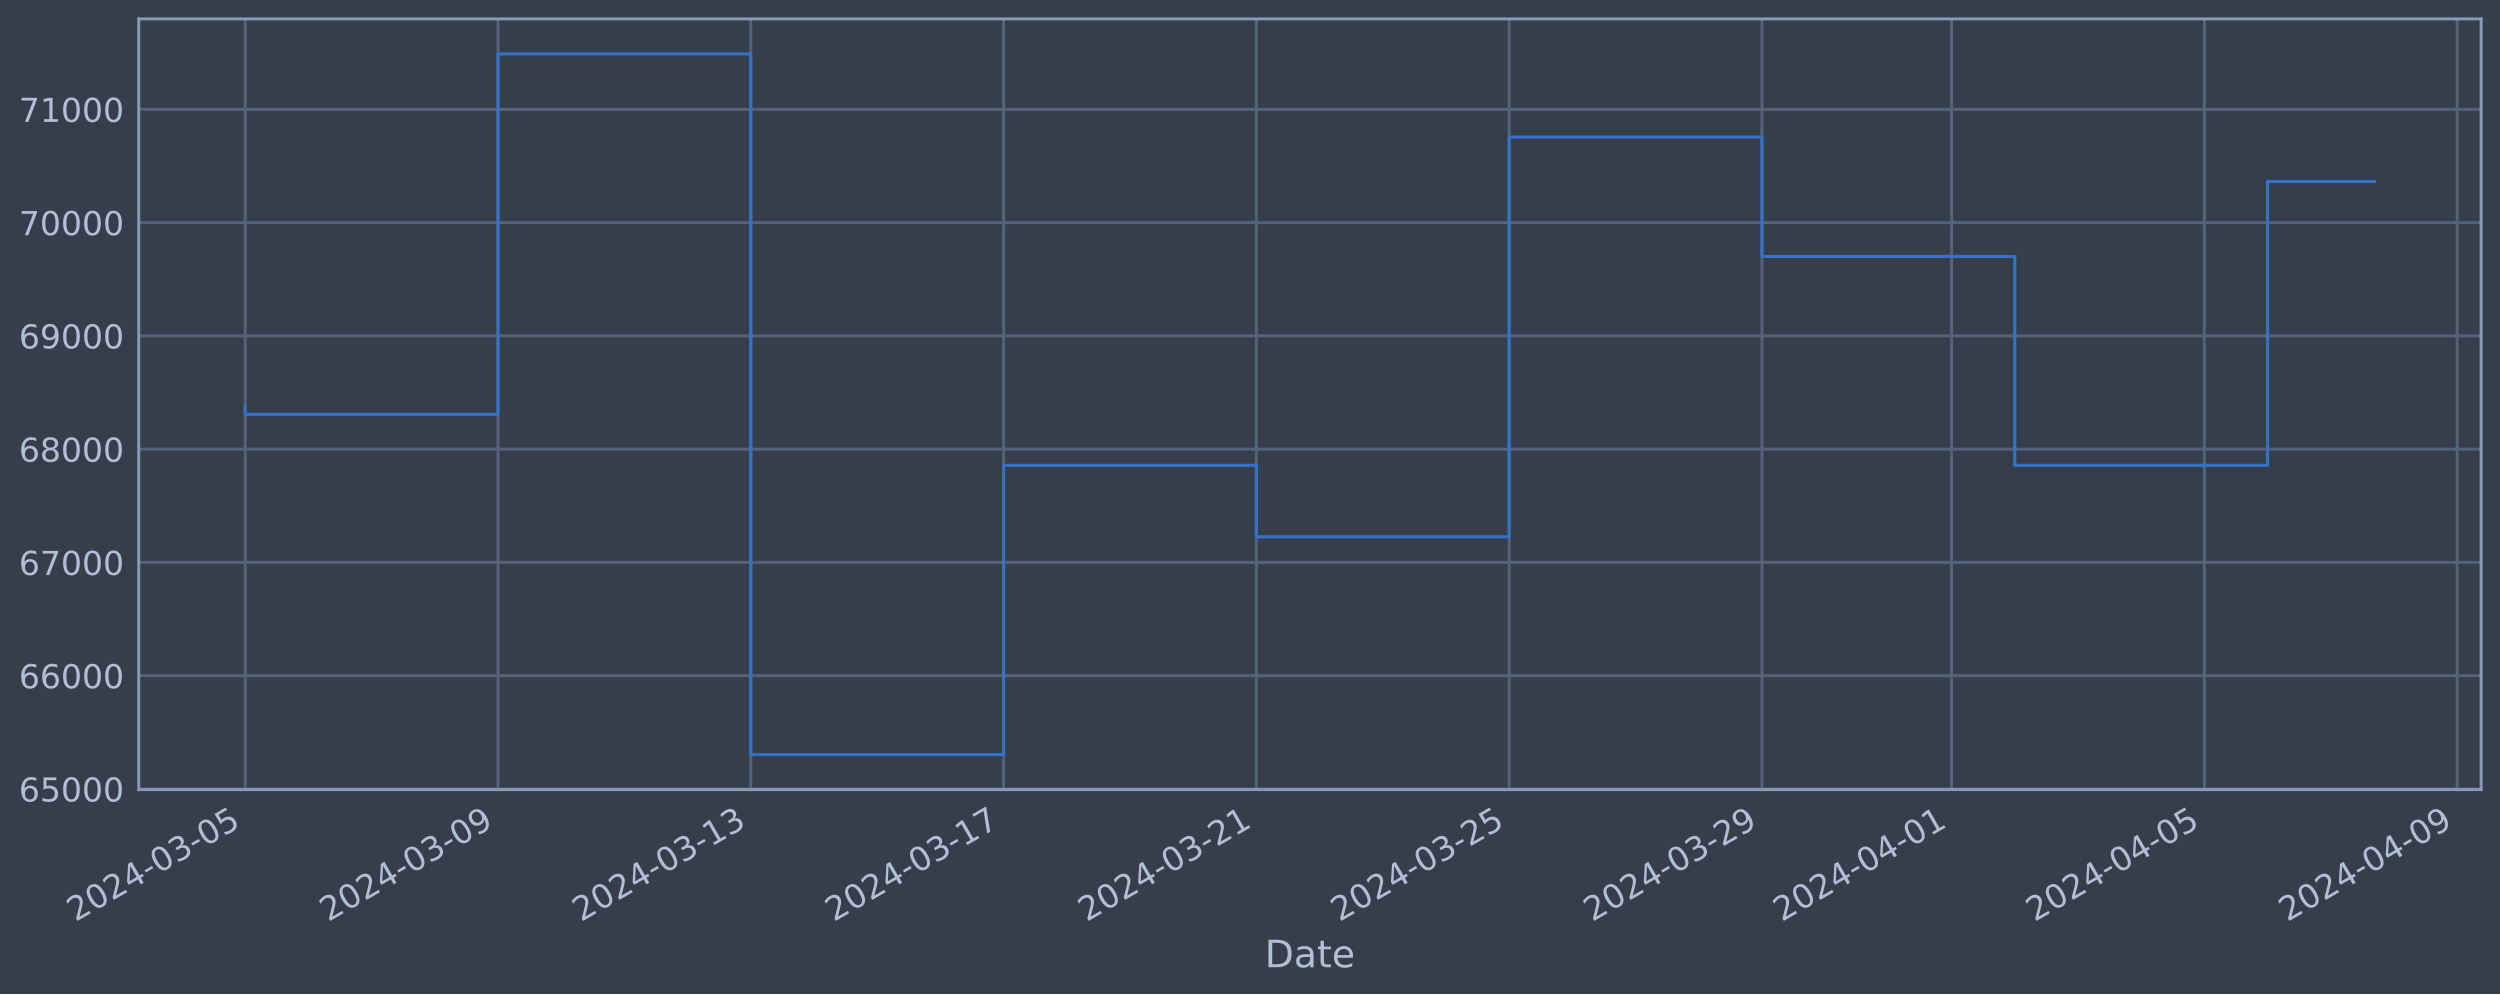
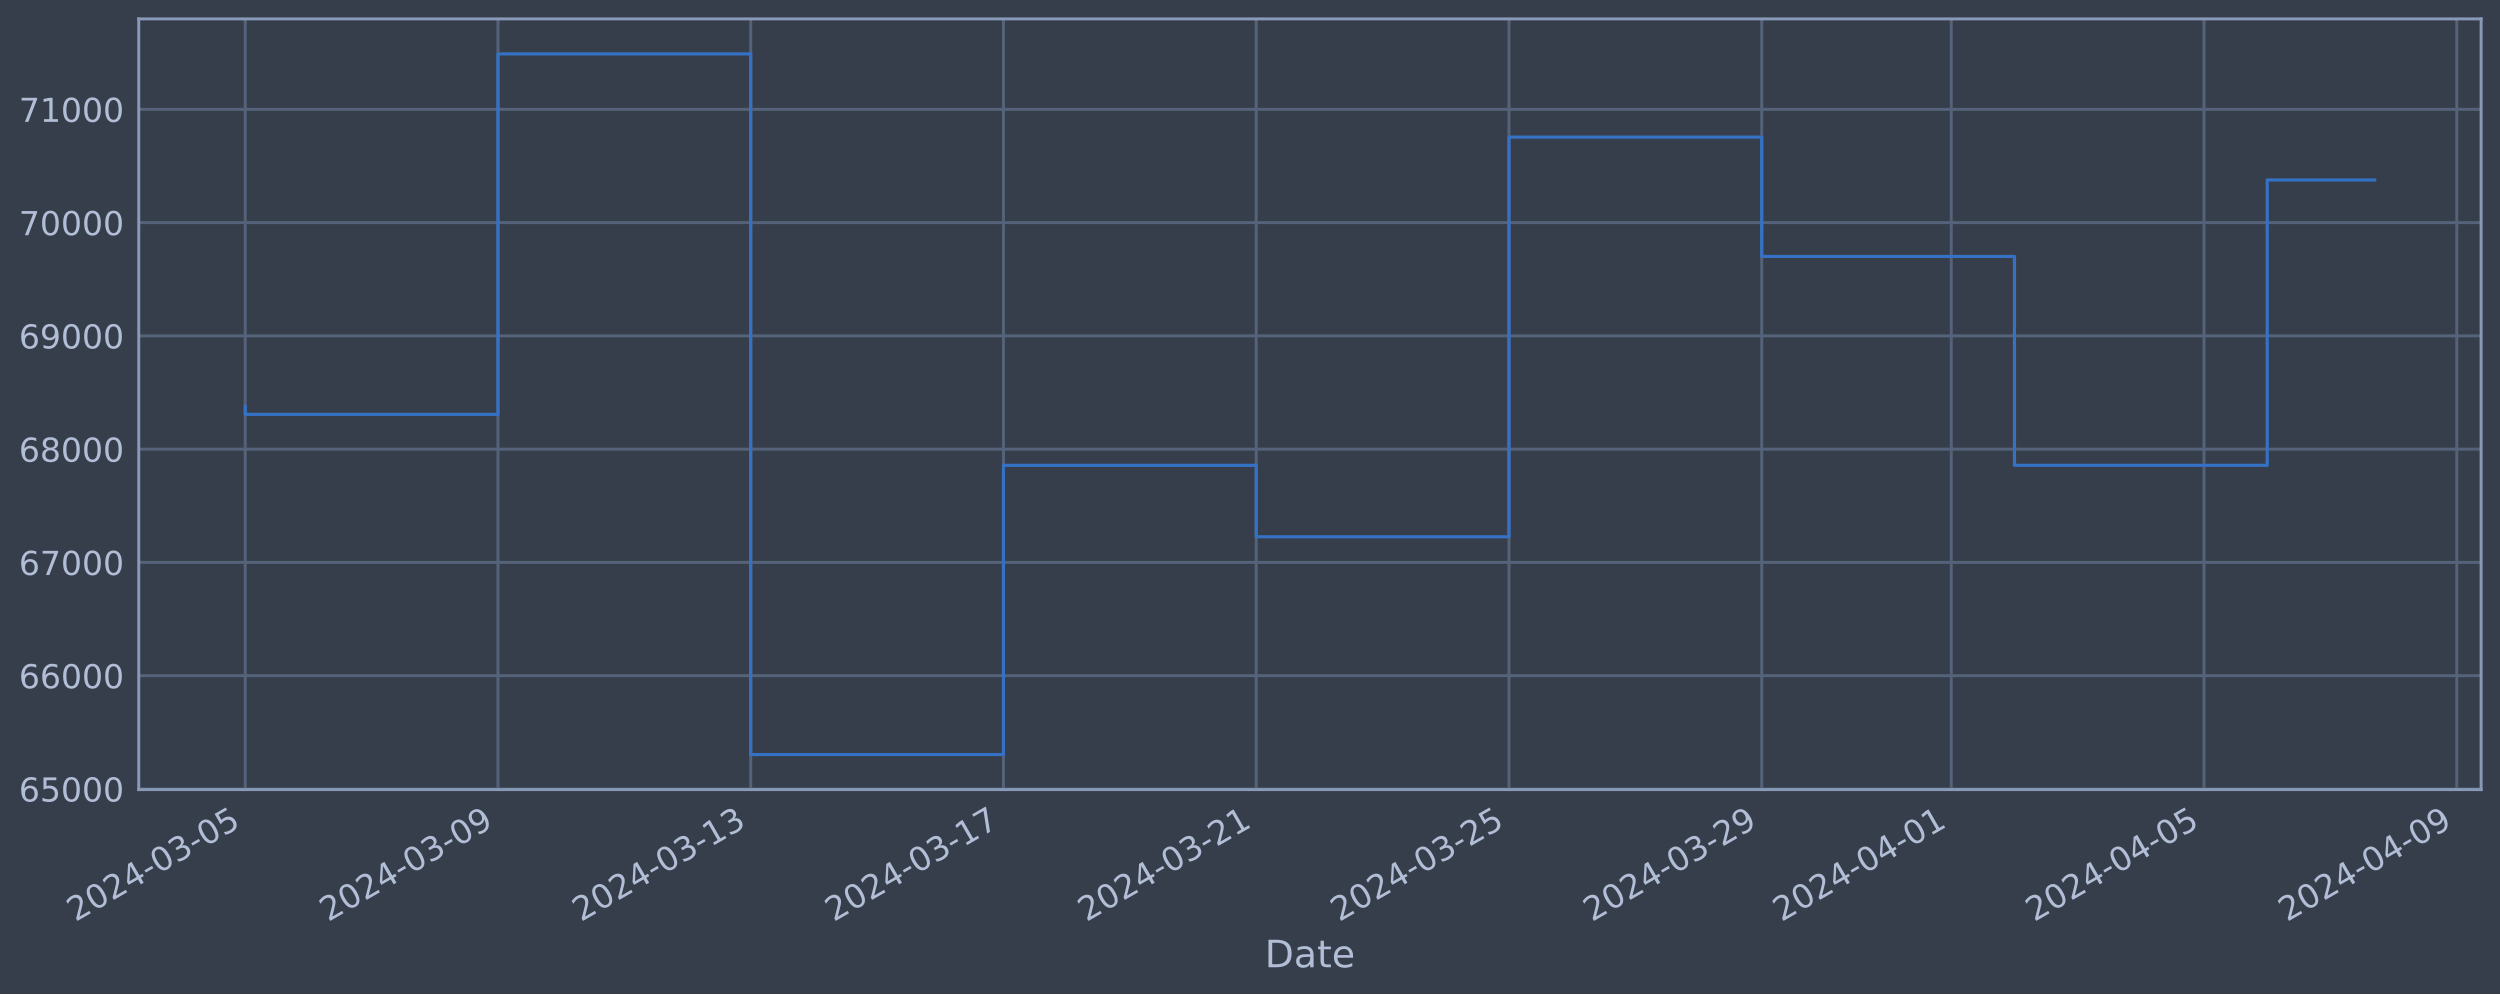
<svg xmlns="http://www.w3.org/2000/svg" xmlns:xlink="http://www.w3.org/1999/xlink" width="952.884pt" height="378.87pt" viewBox="0 0 952.884 378.87" version="1.1">
  <defs>
    <style type="text/css">*{stroke-linejoin: round; stroke-linecap: butt}</style>
  </defs>
  <g id="figure_1">
    <g id="patch_1">
      <path d="M 0 378.87  L 952.884 378.87  L 952.884 0  L 0 0  z " style="fill: #373e4b" />
    </g>
    <g id="axes_1">
      <g id="patch_2">
        <path d="M 52.884 300.96  L 945.684 300.96  L 945.684 7.2  L 52.884 7.2  z " style="fill: #373e4b" />
      </g>
      <g id="matplotlib.axis_1">
        <g id="xtick_1">
          <g id="line2d_1">
-             <path d="M 93.466 300.96  L 93.466 7.2  " clip-path="url(#p837b7f5e9a)" style="fill: none; stroke: #546379; stroke-width: 1.12; stroke-linecap: square" />
+             <path d="M 93.466 300.96  L 93.466 7.2  " clip-path="url(#p5721196ff3)" style="fill: none; stroke: #546379; stroke-width: 1.12; stroke-linecap: square" />
          </g>
          <g id="line2d_2" />
          <g id="text_1">
            <g style="fill: #b1bed6" transform="translate(28.74006 351.4642) rotate(-30) scale(0.126 -0.126)">
              <defs>
                <path id="DejaVuSans-32" d="M 1228 531  L 3431 531  L 3431 0  L 469 0  L 469 531  Q 828 903 1448 1529  Q 2069 2156 2228 2338  Q 2531 2678 2651 2914  Q 2772 3150 2772 3378  Q 2772 3750 2511 3984  Q 2250 4219 1831 4219  Q 1534 4219 1204 4116  Q 875 4013 500 3803  L 500 4441  Q 881 4594 1212 4672  Q 1544 4750 1819 4750  Q 2544 4750 2975 4387  Q 3406 4025 3406 3419  Q 3406 3131 3298 2873  Q 3191 2616 2906 2266  Q 2828 2175 2409 1742  Q 1991 1309 1228 531  z " transform="scale(0.015625)" />
                <path id="DejaVuSans-30" d="M 2034 4250  Q 1547 4250 1301 3770  Q 1056 3291 1056 2328  Q 1056 1369 1301 889  Q 1547 409 2034 409  Q 2525 409 2770 889  Q 3016 1369 3016 2328  Q 3016 3291 2770 3770  Q 2525 4250 2034 4250  z M 2034 4750  Q 2819 4750 3233 4129  Q 3647 3509 3647 2328  Q 3647 1150 3233 529  Q 2819 -91 2034 -91  Q 1250 -91 836 529  Q 422 1150 422 2328  Q 422 3509 836 4129  Q 1250 4750 2034 4750  z " transform="scale(0.015625)" />
                <path id="DejaVuSans-34" d="M 2419 4116  L 825 1625  L 2419 1625  L 2419 4116  z M 2253 4666  L 3047 4666  L 3047 1625  L 3713 1625  L 3713 1100  L 3047 1100  L 3047 0  L 2419 0  L 2419 1100  L 313 1100  L 313 1709  L 2253 4666  z " transform="scale(0.015625)" />
                <path id="DejaVuSans-2d" d="M 313 2009  L 1997 2009  L 1997 1497  L 313 1497  L 313 2009  z " transform="scale(0.015625)" />
                <path id="DejaVuSans-33" d="M 2597 2516  Q 3050 2419 3304 2112  Q 3559 1806 3559 1356  Q 3559 666 3084 287  Q 2609 -91 1734 -91  Q 1441 -91 1130 -33  Q 819 25 488 141  L 488 750  Q 750 597 1062 519  Q 1375 441 1716 441  Q 2309 441 2620 675  Q 2931 909 2931 1356  Q 2931 1769 2642 2001  Q 2353 2234 1838 2234  L 1294 2234  L 1294 2753  L 1863 2753  Q 2328 2753 2575 2939  Q 2822 3125 2822 3475  Q 2822 3834 2567 4026  Q 2313 4219 1838 4219  Q 1578 4219 1281 4162  Q 984 4106 628 3988  L 628 4550  Q 988 4650 1302 4700  Q 1616 4750 1894 4750  Q 2613 4750 3031 4423  Q 3450 4097 3450 3541  Q 3450 3153 3228 2886  Q 3006 2619 2597 2516  z " transform="scale(0.015625)" />
                <path id="DejaVuSans-35" d="M 691 4666  L 3169 4666  L 3169 4134  L 1269 4134  L 1269 2991  Q 1406 3038 1543 3061  Q 1681 3084 1819 3084  Q 2600 3084 3056 2656  Q 3513 2228 3513 1497  Q 3513 744 3044 326  Q 2575 -91 1722 -91  Q 1428 -91 1123 -41  Q 819 9 494 109  L 494 744  Q 775 591 1075 516  Q 1375 441 1709 441  Q 2250 441 2565 725  Q 2881 1009 2881 1497  Q 2881 1984 2565 2268  Q 2250 2553 1709 2553  Q 1456 2553 1204 2497  Q 953 2441 691 2322  L 691 4666  z " transform="scale(0.015625)" />
              </defs>
              <use xlink:href="#DejaVuSans-32" />
              <use xlink:href="#DejaVuSans-30" x="63.623" />
              <use xlink:href="#DejaVuSans-32" x="127.246" />
              <use xlink:href="#DejaVuSans-34" x="190.869" />
              <use xlink:href="#DejaVuSans-2d" x="254.492" />
              <use xlink:href="#DejaVuSans-30" x="290.576" />
              <use xlink:href="#DejaVuSans-33" x="354.199" />
              <use xlink:href="#DejaVuSans-2d" x="417.822" />
              <use xlink:href="#DejaVuSans-30" x="453.906" />
              <use xlink:href="#DejaVuSans-35" x="517.529" />
            </g>
          </g>
        </g>
        <g id="xtick_2">
          <g id="line2d_3">
-             <path d="M 189.817 300.96  L 189.817 7.2  " clip-path="url(#p837b7f5e9a)" style="fill: none; stroke: #546379; stroke-width: 1.12; stroke-linecap: square" />
+             <path d="M 189.802 300.96  L 189.802 7.2  " clip-path="url(#p5721196ff3)" style="fill: none; stroke: #546379; stroke-width: 1.12; stroke-linecap: square" />
          </g>
          <g id="line2d_4" />
          <g id="text_2">
-             <g style="fill: #b1bed6" transform="translate(125.0918 351.4642) rotate(-30) scale(0.126 -0.126)">
+             <g style="fill: #b1bed6" transform="translate(125.0763 351.4642) rotate(-30) scale(0.126 -0.126)">
              <defs>
                <path id="DejaVuSans-39" d="M 703 97  L 703 672  Q 941 559 1184 500  Q 1428 441 1663 441  Q 2288 441 2617 861  Q 2947 1281 2994 2138  Q 2813 1869 2534 1725  Q 2256 1581 1919 1581  Q 1219 1581 811 2004  Q 403 2428 403 3163  Q 403 3881 828 4315  Q 1253 4750 1959 4750  Q 2769 4750 3195 4129  Q 3622 3509 3622 2328  Q 3622 1225 3098 567  Q 2575 -91 1691 -91  Q 1453 -91 1209 -44  Q 966 3 703 97  z M 1959 2075  Q 2384 2075 2632 2365  Q 2881 2656 2881 3163  Q 2881 3666 2632 3958  Q 2384 4250 1959 4250  Q 1534 4250 1286 3958  Q 1038 3666 1038 3163  Q 1038 2656 1286 2365  Q 1534 2075 1959 2075  z " transform="scale(0.015625)" />
              </defs>
              <use xlink:href="#DejaVuSans-32" />
              <use xlink:href="#DejaVuSans-30" x="63.623" />
              <use xlink:href="#DejaVuSans-32" x="127.246" />
              <use xlink:href="#DejaVuSans-34" x="190.869" />
              <use xlink:href="#DejaVuSans-2d" x="254.492" />
              <use xlink:href="#DejaVuSans-30" x="290.576" />
              <use xlink:href="#DejaVuSans-33" x="354.199" />
              <use xlink:href="#DejaVuSans-2d" x="417.822" />
              <use xlink:href="#DejaVuSans-30" x="453.906" />
              <use xlink:href="#DejaVuSans-39" x="517.529" />
            </g>
          </g>
        </g>
        <g id="xtick_3">
          <g id="line2d_5">
-             <path d="M 286.169 300.96  L 286.169 7.2  " clip-path="url(#p837b7f5e9a)" style="fill: none; stroke: #546379; stroke-width: 1.12; stroke-linecap: square" />
+             <path d="M 286.138 300.96  L 286.138 7.2  " clip-path="url(#p5721196ff3)" style="fill: none; stroke: #546379; stroke-width: 1.12; stroke-linecap: square" />
          </g>
          <g id="line2d_6" />
          <g id="text_3">
-             <g style="fill: #b1bed6" transform="translate(221.4436 351.4642) rotate(-30) scale(0.126 -0.126)">
+             <g style="fill: #b1bed6" transform="translate(221.4125 351.4642) rotate(-30) scale(0.126 -0.126)">
              <defs>
                <path id="DejaVuSans-31" d="M 794 531  L 1825 531  L 1825 4091  L 703 3866  L 703 4441  L 1819 4666  L 2450 4666  L 2450 531  L 3481 531  L 3481 0  L 794 0  L 794 531  z " transform="scale(0.015625)" />
              </defs>
              <use xlink:href="#DejaVuSans-32" />
              <use xlink:href="#DejaVuSans-30" x="63.623" />
              <use xlink:href="#DejaVuSans-32" x="127.246" />
              <use xlink:href="#DejaVuSans-34" x="190.869" />
              <use xlink:href="#DejaVuSans-2d" x="254.492" />
              <use xlink:href="#DejaVuSans-30" x="290.576" />
              <use xlink:href="#DejaVuSans-33" x="354.199" />
              <use xlink:href="#DejaVuSans-2d" x="417.822" />
              <use xlink:href="#DejaVuSans-31" x="453.906" />
              <use xlink:href="#DejaVuSans-33" x="517.529" />
            </g>
          </g>
        </g>
        <g id="xtick_4">
          <g id="line2d_7">
-             <path d="M 382.521 300.96  L 382.521 7.2  " clip-path="url(#p837b7f5e9a)" style="fill: none; stroke: #546379; stroke-width: 1.12; stroke-linecap: square" />
+             <path d="M 382.474 300.96  L 382.474 7.2  " clip-path="url(#p5721196ff3)" style="fill: none; stroke: #546379; stroke-width: 1.12; stroke-linecap: square" />
          </g>
          <g id="line2d_8" />
          <g id="text_4">
-             <g style="fill: #b1bed6" transform="translate(317.7954 351.4642) rotate(-30) scale(0.126 -0.126)">
+             <g style="fill: #b1bed6" transform="translate(317.7487 351.4642) rotate(-30) scale(0.126 -0.126)">
              <defs>
                <path id="DejaVuSans-37" d="M 525 4666  L 3525 4666  L 3525 4397  L 1831 0  L 1172 0  L 2766 4134  L 525 4134  L 525 4666  z " transform="scale(0.015625)" />
              </defs>
              <use xlink:href="#DejaVuSans-32" />
              <use xlink:href="#DejaVuSans-30" x="63.623" />
              <use xlink:href="#DejaVuSans-32" x="127.246" />
              <use xlink:href="#DejaVuSans-34" x="190.869" />
              <use xlink:href="#DejaVuSans-2d" x="254.492" />
              <use xlink:href="#DejaVuSans-30" x="290.576" />
              <use xlink:href="#DejaVuSans-33" x="354.199" />
              <use xlink:href="#DejaVuSans-2d" x="417.822" />
              <use xlink:href="#DejaVuSans-31" x="453.906" />
              <use xlink:href="#DejaVuSans-37" x="517.529" />
            </g>
          </g>
        </g>
        <g id="xtick_5">
          <g id="line2d_9">
-             <path d="M 478.873 300.96  L 478.873 7.2  " clip-path="url(#p837b7f5e9a)" style="fill: none; stroke: #546379; stroke-width: 1.12; stroke-linecap: square" />
+             <path d="M 478.81 300.96  L 478.81 7.2  " clip-path="url(#p5721196ff3)" style="fill: none; stroke: #546379; stroke-width: 1.12; stroke-linecap: square" />
          </g>
          <g id="line2d_10" />
          <g id="text_5">
-             <g style="fill: #b1bed6" transform="translate(414.1472 351.4642) rotate(-30) scale(0.126 -0.126)">
+             <g style="fill: #b1bed6" transform="translate(414.085 351.4642) rotate(-30) scale(0.126 -0.126)">
              <use xlink:href="#DejaVuSans-32" />
              <use xlink:href="#DejaVuSans-30" x="63.623" />
              <use xlink:href="#DejaVuSans-32" x="127.246" />
              <use xlink:href="#DejaVuSans-34" x="190.869" />
              <use xlink:href="#DejaVuSans-2d" x="254.492" />
              <use xlink:href="#DejaVuSans-30" x="290.576" />
              <use xlink:href="#DejaVuSans-33" x="354.199" />
              <use xlink:href="#DejaVuSans-2d" x="417.822" />
              <use xlink:href="#DejaVuSans-32" x="453.906" />
              <use xlink:href="#DejaVuSans-31" x="517.529" />
            </g>
          </g>
        </g>
        <g id="xtick_6">
          <g id="line2d_11">
-             <path d="M 575.224 300.96  L 575.224 7.2  " clip-path="url(#p837b7f5e9a)" style="fill: none; stroke: #546379; stroke-width: 1.12; stroke-linecap: square" />
+             <path d="M 575.147 300.96  L 575.147 7.2  " clip-path="url(#p5721196ff3)" style="fill: none; stroke: #546379; stroke-width: 1.12; stroke-linecap: square" />
          </g>
          <g id="line2d_12" />
          <g id="text_6">
-             <g style="fill: #b1bed6" transform="translate(510.499 351.4642) rotate(-30) scale(0.126 -0.126)">
+             <g style="fill: #b1bed6" transform="translate(510.4212 351.4642) rotate(-30) scale(0.126 -0.126)">
              <use xlink:href="#DejaVuSans-32" />
              <use xlink:href="#DejaVuSans-30" x="63.623" />
              <use xlink:href="#DejaVuSans-32" x="127.246" />
              <use xlink:href="#DejaVuSans-34" x="190.869" />
              <use xlink:href="#DejaVuSans-2d" x="254.492" />
              <use xlink:href="#DejaVuSans-30" x="290.576" />
              <use xlink:href="#DejaVuSans-33" x="354.199" />
              <use xlink:href="#DejaVuSans-2d" x="417.822" />
              <use xlink:href="#DejaVuSans-32" x="453.906" />
              <use xlink:href="#DejaVuSans-35" x="517.529" />
            </g>
          </g>
        </g>
        <g id="xtick_7">
          <g id="line2d_13">
-             <path d="M 671.576 300.96  L 671.576 7.2  " clip-path="url(#p837b7f5e9a)" style="fill: none; stroke: #546379; stroke-width: 1.12; stroke-linecap: square" />
+             <path d="M 671.483 300.96  L 671.483 7.2  " clip-path="url(#p5721196ff3)" style="fill: none; stroke: #546379; stroke-width: 1.12; stroke-linecap: square" />
          </g>
          <g id="line2d_14" />
          <g id="text_7">
-             <g style="fill: #b1bed6" transform="translate(606.8508 351.4642) rotate(-30) scale(0.126 -0.126)">
+             <g style="fill: #b1bed6" transform="translate(606.7574 351.4642) rotate(-30) scale(0.126 -0.126)">
              <use xlink:href="#DejaVuSans-32" />
              <use xlink:href="#DejaVuSans-30" x="63.623" />
              <use xlink:href="#DejaVuSans-32" x="127.246" />
              <use xlink:href="#DejaVuSans-34" x="190.869" />
              <use xlink:href="#DejaVuSans-2d" x="254.492" />
              <use xlink:href="#DejaVuSans-30" x="290.576" />
              <use xlink:href="#DejaVuSans-33" x="354.199" />
              <use xlink:href="#DejaVuSans-2d" x="417.822" />
              <use xlink:href="#DejaVuSans-32" x="453.906" />
              <use xlink:href="#DejaVuSans-39" x="517.529" />
            </g>
          </g>
        </g>
        <g id="xtick_8">
          <g id="line2d_15">
-             <path d="M 743.84 300.96  L 743.84 7.2  " clip-path="url(#p837b7f5e9a)" style="fill: none; stroke: #546379; stroke-width: 1.12; stroke-linecap: square" />
+             <path d="M 743.735 300.96  L 743.735 7.2  " clip-path="url(#p5721196ff3)" style="fill: none; stroke: #546379; stroke-width: 1.12; stroke-linecap: square" />
          </g>
          <g id="line2d_16" />
          <g id="text_8">
-             <g style="fill: #b1bed6" transform="translate(679.1146 351.4642) rotate(-30) scale(0.126 -0.126)">
+             <g style="fill: #b1bed6" transform="translate(679.0096 351.4642) rotate(-30) scale(0.126 -0.126)">
              <use xlink:href="#DejaVuSans-32" />
              <use xlink:href="#DejaVuSans-30" x="63.623" />
              <use xlink:href="#DejaVuSans-32" x="127.246" />
              <use xlink:href="#DejaVuSans-34" x="190.869" />
              <use xlink:href="#DejaVuSans-2d" x="254.492" />
              <use xlink:href="#DejaVuSans-30" x="290.576" />
              <use xlink:href="#DejaVuSans-34" x="354.199" />
              <use xlink:href="#DejaVuSans-2d" x="417.822" />
              <use xlink:href="#DejaVuSans-30" x="453.906" />
              <use xlink:href="#DejaVuSans-31" x="517.529" />
            </g>
          </g>
        </g>
        <g id="xtick_9">
          <g id="line2d_17">
-             <path d="M 840.192 300.96  L 840.192 7.2  " clip-path="url(#p837b7f5e9a)" style="fill: none; stroke: #546379; stroke-width: 1.12; stroke-linecap: square" />
+             <path d="M 840.071 300.96  L 840.071 7.2  " clip-path="url(#p5721196ff3)" style="fill: none; stroke: #546379; stroke-width: 1.12; stroke-linecap: square" />
          </g>
          <g id="line2d_18" />
          <g id="text_9">
-             <g style="fill: #b1bed6" transform="translate(775.4664 351.4642) rotate(-30) scale(0.126 -0.126)">
+             <g style="fill: #b1bed6" transform="translate(775.3458 351.4642) rotate(-30) scale(0.126 -0.126)">
              <use xlink:href="#DejaVuSans-32" />
              <use xlink:href="#DejaVuSans-30" x="63.623" />
              <use xlink:href="#DejaVuSans-32" x="127.246" />
              <use xlink:href="#DejaVuSans-34" x="190.869" />
              <use xlink:href="#DejaVuSans-2d" x="254.492" />
              <use xlink:href="#DejaVuSans-30" x="290.576" />
              <use xlink:href="#DejaVuSans-34" x="354.199" />
              <use xlink:href="#DejaVuSans-2d" x="417.822" />
              <use xlink:href="#DejaVuSans-30" x="453.906" />
              <use xlink:href="#DejaVuSans-35" x="517.529" />
            </g>
          </g>
        </g>
        <g id="xtick_10">
          <g id="line2d_19">
-             <path d="M 936.544 300.96  L 936.544 7.2  " clip-path="url(#p837b7f5e9a)" style="fill: none; stroke: #546379; stroke-width: 1.12; stroke-linecap: square" />
+             <path d="M 936.408 300.96  L 936.408 7.2  " clip-path="url(#p5721196ff3)" style="fill: none; stroke: #546379; stroke-width: 1.12; stroke-linecap: square" />
          </g>
          <g id="line2d_20" />
          <g id="text_10">
-             <g style="fill: #b1bed6" transform="translate(871.8182 351.4642) rotate(-30) scale(0.126 -0.126)">
+             <g style="fill: #b1bed6" transform="translate(871.6821 351.4642) rotate(-30) scale(0.126 -0.126)">
              <use xlink:href="#DejaVuSans-32" />
              <use xlink:href="#DejaVuSans-30" x="63.623" />
              <use xlink:href="#DejaVuSans-32" x="127.246" />
              <use xlink:href="#DejaVuSans-34" x="190.869" />
              <use xlink:href="#DejaVuSans-2d" x="254.492" />
              <use xlink:href="#DejaVuSans-30" x="290.576" />
              <use xlink:href="#DejaVuSans-34" x="354.199" />
              <use xlink:href="#DejaVuSans-2d" x="417.822" />
              <use xlink:href="#DejaVuSans-30" x="453.906" />
              <use xlink:href="#DejaVuSans-39" x="517.529" />
            </g>
          </g>
        </g>
        <g id="text_11">
          <g style="fill: #b1bed6" transform="translate(482.0746 368.6753) scale(0.144 -0.144)">
            <defs>
              <path id="DejaVuSans-44" d="M 1259 4147  L 1259 519  L 2022 519  Q 2988 519 3436 956  Q 3884 1394 3884 2338  Q 3884 3275 3436 3711  Q 2988 4147 2022 4147  L 1259 4147  z M 628 4666  L 1925 4666  Q 3281 4666 3915 4102  Q 4550 3538 4550 2338  Q 4550 1131 3912 565  Q 3275 0 1925 0  L 628 0  L 628 4666  z " transform="scale(0.015625)" />
              <path id="DejaVuSans-61" d="M 2194 1759  Q 1497 1759 1228 1600  Q 959 1441 959 1056  Q 959 750 1161 570  Q 1363 391 1709 391  Q 2188 391 2477 730  Q 2766 1069 2766 1631  L 2766 1759  L 2194 1759  z M 3341 1997  L 3341 0  L 2766 0  L 2766 531  Q 2569 213 2275 61  Q 1981 -91 1556 -91  Q 1019 -91 701 211  Q 384 513 384 1019  Q 384 1609 779 1909  Q 1175 2209 1959 2209  L 2766 2209  L 2766 2266  Q 2766 2663 2505 2880  Q 2244 3097 1772 3097  Q 1472 3097 1187 3025  Q 903 2953 641 2809  L 641 3341  Q 956 3463 1253 3523  Q 1550 3584 1831 3584  Q 2591 3584 2966 3190  Q 3341 2797 3341 1997  z " transform="scale(0.015625)" />
              <path id="DejaVuSans-74" d="M 1172 4494  L 1172 3500  L 2356 3500  L 2356 3053  L 1172 3053  L 1172 1153  Q 1172 725 1289 603  Q 1406 481 1766 481  L 2356 481  L 2356 0  L 1766 0  Q 1100 0 847 248  Q 594 497 594 1153  L 594 3053  L 172 3053  L 172 3500  L 594 3500  L 594 4494  L 1172 4494  z " transform="scale(0.015625)" />
              <path id="DejaVuSans-65" d="M 3597 1894  L 3597 1613  L 953 1613  Q 991 1019 1311 708  Q 1631 397 2203 397  Q 2534 397 2845 478  Q 3156 559 3463 722  L 3463 178  Q 3153 47 2828 -22  Q 2503 -91 2169 -91  Q 1331 -91 842 396  Q 353 884 353 1716  Q 353 2575 817 3079  Q 1281 3584 2069 3584  Q 2775 3584 3186 3129  Q 3597 2675 3597 1894  z M 3022 2063  Q 3016 2534 2758 2815  Q 2500 3097 2075 3097  Q 1594 3097 1305 2825  Q 1016 2553 972 2059  L 3022 2063  z " transform="scale(0.015625)" />
            </defs>
            <use xlink:href="#DejaVuSans-44" />
            <use xlink:href="#DejaVuSans-61" x="77.002" />
            <use xlink:href="#DejaVuSans-74" x="138.281" />
            <use xlink:href="#DejaVuSans-65" x="177.49" />
          </g>
        </g>
      </g>
      <g id="matplotlib.axis_2">
        <g id="ytick_1">
          <g id="line2d_21">
-             <path d="M 52.884 300.718  L 945.684 300.718  " clip-path="url(#p837b7f5e9a)" style="fill: none; stroke: #546379; stroke-width: 1.12; stroke-linecap: square" />
+             <path d="M 52.884 300.718  L 945.684 300.718  " clip-path="url(#p5721196ff3)" style="fill: none; stroke: #546379; stroke-width: 1.12; stroke-linecap: square" />
          </g>
          <g id="line2d_22" />
          <g id="text_12">
            <g style="fill: #b1bed6" transform="translate(7.2 305.5049) scale(0.126 -0.126)">
              <defs>
                <path id="DejaVuSans-36" d="M 2113 2584  Q 1688 2584 1439 2293  Q 1191 2003 1191 1497  Q 1191 994 1439 701  Q 1688 409 2113 409  Q 2538 409 2786 701  Q 3034 994 3034 1497  Q 3034 2003 2786 2293  Q 2538 2584 2113 2584  z M 3366 4563  L 3366 3988  Q 3128 4100 2886 4159  Q 2644 4219 2406 4219  Q 1781 4219 1451 3797  Q 1122 3375 1075 2522  Q 1259 2794 1537 2939  Q 1816 3084 2150 3084  Q 2853 3084 3261 2657  Q 3669 2231 3669 1497  Q 3669 778 3244 343  Q 2819 -91 2113 -91  Q 1303 -91 875 529  Q 447 1150 447 2328  Q 447 3434 972 4092  Q 1497 4750 2381 4750  Q 2619 4750 2861 4703  Q 3103 4656 3366 4563  z " transform="scale(0.015625)" />
              </defs>
              <use xlink:href="#DejaVuSans-36" />
              <use xlink:href="#DejaVuSans-35" x="63.623" />
              <use xlink:href="#DejaVuSans-30" x="127.246" />
              <use xlink:href="#DejaVuSans-30" x="190.869" />
              <use xlink:href="#DejaVuSans-30" x="254.492" />
            </g>
          </g>
        </g>
        <g id="ytick_2">
          <g id="line2d_23">
-             <path d="M 52.884 257.544  L 945.684 257.544  " clip-path="url(#p837b7f5e9a)" style="fill: none; stroke: #546379; stroke-width: 1.12; stroke-linecap: square" />
+             <path d="M 52.884 257.544  L 945.684 257.544  " clip-path="url(#p5721196ff3)" style="fill: none; stroke: #546379; stroke-width: 1.12; stroke-linecap: square" />
          </g>
          <g id="line2d_24" />
          <g id="text_13">
            <g style="fill: #b1bed6" transform="translate(7.2 262.331) scale(0.126 -0.126)">
              <use xlink:href="#DejaVuSans-36" />
              <use xlink:href="#DejaVuSans-36" x="63.623" />
              <use xlink:href="#DejaVuSans-30" x="127.246" />
              <use xlink:href="#DejaVuSans-30" x="190.869" />
              <use xlink:href="#DejaVuSans-30" x="254.492" />
            </g>
          </g>
        </g>
        <g id="ytick_3">
          <g id="line2d_25">
-             <path d="M 52.884 214.37  L 945.684 214.37  " clip-path="url(#p837b7f5e9a)" style="fill: none; stroke: #546379; stroke-width: 1.12; stroke-linecap: square" />
+             <path d="M 52.884 214.37  L 945.684 214.37  " clip-path="url(#p5721196ff3)" style="fill: none; stroke: #546379; stroke-width: 1.12; stroke-linecap: square" />
          </g>
          <g id="line2d_26" />
          <g id="text_14">
            <g style="fill: #b1bed6" transform="translate(7.2 219.157) scale(0.126 -0.126)">
              <use xlink:href="#DejaVuSans-36" />
              <use xlink:href="#DejaVuSans-37" x="63.623" />
              <use xlink:href="#DejaVuSans-30" x="127.246" />
              <use xlink:href="#DejaVuSans-30" x="190.869" />
              <use xlink:href="#DejaVuSans-30" x="254.492" />
            </g>
          </g>
        </g>
        <g id="ytick_4">
          <g id="line2d_27">
-             <path d="M 52.884 171.196  L 945.684 171.196  " clip-path="url(#p837b7f5e9a)" style="fill: none; stroke: #546379; stroke-width: 1.12; stroke-linecap: square" />
+             <path d="M 52.884 171.196  L 945.684 171.196  " clip-path="url(#p5721196ff3)" style="fill: none; stroke: #546379; stroke-width: 1.12; stroke-linecap: square" />
          </g>
          <g id="line2d_28" />
          <g id="text_15">
            <g style="fill: #b1bed6" transform="translate(7.2 175.9831) scale(0.126 -0.126)">
              <defs>
                <path id="DejaVuSans-38" d="M 2034 2216  Q 1584 2216 1326 1975  Q 1069 1734 1069 1313  Q 1069 891 1326 650  Q 1584 409 2034 409  Q 2484 409 2743 651  Q 3003 894 3003 1313  Q 3003 1734 2745 1975  Q 2488 2216 2034 2216  z M 1403 2484  Q 997 2584 770 2862  Q 544 3141 544 3541  Q 544 4100 942 4425  Q 1341 4750 2034 4750  Q 2731 4750 3128 4425  Q 3525 4100 3525 3541  Q 3525 3141 3298 2862  Q 3072 2584 2669 2484  Q 3125 2378 3379 2068  Q 3634 1759 3634 1313  Q 3634 634 3220 271  Q 2806 -91 2034 -91  Q 1263 -91 848 271  Q 434 634 434 1313  Q 434 1759 690 2068  Q 947 2378 1403 2484  z M 1172 3481  Q 1172 3119 1398 2916  Q 1625 2713 2034 2713  Q 2441 2713 2670 2916  Q 2900 3119 2900 3481  Q 2900 3844 2670 4047  Q 2441 4250 2034 4250  Q 1625 4250 1398 4047  Q 1172 3844 1172 3481  z " transform="scale(0.015625)" />
              </defs>
              <use xlink:href="#DejaVuSans-36" />
              <use xlink:href="#DejaVuSans-38" x="63.623" />
              <use xlink:href="#DejaVuSans-30" x="127.246" />
              <use xlink:href="#DejaVuSans-30" x="190.869" />
              <use xlink:href="#DejaVuSans-30" x="254.492" />
            </g>
          </g>
        </g>
        <g id="ytick_5">
          <g id="line2d_29">
-             <path d="M 52.884 128.022  L 945.684 128.022  " clip-path="url(#p837b7f5e9a)" style="fill: none; stroke: #546379; stroke-width: 1.12; stroke-linecap: square" />
+             <path d="M 52.884 128.022  L 945.684 128.022  " clip-path="url(#p5721196ff3)" style="fill: none; stroke: #546379; stroke-width: 1.12; stroke-linecap: square" />
          </g>
          <g id="line2d_30" />
          <g id="text_16">
            <g style="fill: #b1bed6" transform="translate(7.2 132.8092) scale(0.126 -0.126)">
              <use xlink:href="#DejaVuSans-36" />
              <use xlink:href="#DejaVuSans-39" x="63.623" />
              <use xlink:href="#DejaVuSans-30" x="127.246" />
              <use xlink:href="#DejaVuSans-30" x="190.869" />
              <use xlink:href="#DejaVuSans-30" x="254.492" />
            </g>
          </g>
        </g>
        <g id="ytick_6">
          <g id="line2d_31">
-             <path d="M 52.884 84.848  L 945.684 84.848  " clip-path="url(#p837b7f5e9a)" style="fill: none; stroke: #546379; stroke-width: 1.12; stroke-linecap: square" />
+             <path d="M 52.884 84.848  L 945.684 84.848  " clip-path="url(#p5721196ff3)" style="fill: none; stroke: #546379; stroke-width: 1.12; stroke-linecap: square" />
          </g>
          <g id="line2d_32" />
          <g id="text_17">
            <g style="fill: #b1bed6" transform="translate(7.2 89.63523) scale(0.126 -0.126)">
              <use xlink:href="#DejaVuSans-37" />
              <use xlink:href="#DejaVuSans-30" x="63.623" />
              <use xlink:href="#DejaVuSans-30" x="127.246" />
              <use xlink:href="#DejaVuSans-30" x="190.869" />
              <use xlink:href="#DejaVuSans-30" x="254.492" />
            </g>
          </g>
        </g>
        <g id="ytick_7">
          <g id="line2d_33">
-             <path d="M 52.884 41.674  L 945.684 41.674  " clip-path="url(#p837b7f5e9a)" style="fill: none; stroke: #546379; stroke-width: 1.12; stroke-linecap: square" />
+             <path d="M 52.884 41.674  L 945.684 41.674  " clip-path="url(#p5721196ff3)" style="fill: none; stroke: #546379; stroke-width: 1.12; stroke-linecap: square" />
          </g>
          <g id="line2d_34" />
          <g id="text_18">
            <g style="fill: #b1bed6" transform="translate(7.2 46.4613) scale(0.126 -0.126)">
              <use xlink:href="#DejaVuSans-37" />
              <use xlink:href="#DejaVuSans-31" x="63.623" />
              <use xlink:href="#DejaVuSans-30" x="127.246" />
              <use xlink:href="#DejaVuSans-30" x="190.869" />
              <use xlink:href="#DejaVuSans-30" x="254.492" />
            </g>
          </g>
        </g>
      </g>
      <g id="line2d_35">
-         <path d="M 93.466 154.891  L 93.466 157.946  L 189.817 157.946  L 189.817 20.553  L 286.169 20.553  L 286.169 287.607  L 382.521 287.607  L 382.521 177.362  L 478.873 177.362  L 478.873 204.598  L 575.224 204.598  L 575.224 52.265  L 671.576 52.265  L 671.576 97.744  L 767.928 97.744  L 767.928 177.352  L 864.28 177.352  L 864.28 69.186  L 905.102 69.186  " clip-path="url(#p837b7f5e9a)" style="fill: none; stroke: #3572c6; stroke-width: 1.2; stroke-linecap: square" />
+         <path d="M 93.466 154.891  L 93.466 157.946  L 189.802 157.946  L 189.802 20.553  L 286.138 20.553  L 286.138 287.607  L 382.474 287.607  L 382.474 177.362  L 478.81 177.362  L 478.81 204.598  L 575.147 204.598  L 575.147 52.265  L 671.483 52.265  L 671.483 97.744  L 767.819 97.744  L 767.819 177.352  L 864.155 177.352  L 864.155 68.589  L 905.102 68.589  " clip-path="url(#p5721196ff3)" style="fill: none; stroke: #3572c6; stroke-width: 1.2; stroke-linecap: square" />
      </g>
      <g id="patch_3">
        <path d="M 52.884 300.96  L 52.884 7.2  " style="fill: none; stroke: #899ab8; stroke-width: 1.12; stroke-linejoin: miter; stroke-linecap: square" />
      </g>
      <g id="patch_4">
        <path d="M 945.684 300.96  L 945.684 7.2  " style="fill: none; stroke: #899ab8; stroke-width: 1.12; stroke-linejoin: miter; stroke-linecap: square" />
      </g>
      <g id="patch_5">
        <path d="M 52.884 300.96  L 945.684 300.96  " style="fill: none; stroke: #899ab8; stroke-width: 1.12; stroke-linejoin: miter; stroke-linecap: square" />
      </g>
      <g id="patch_6">
        <path d="M 52.884 7.2  L 945.684 7.2  " style="fill: none; stroke: #899ab8; stroke-width: 1.12; stroke-linejoin: miter; stroke-linecap: square" />
      </g>
    </g>
  </g>
  <defs>
-     <clipPath id="p837b7f5e9a">
+     <clipPath id="p5721196ff3">
      <rect x="52.884" y="7.2" width="892.8" height="293.76" />
    </clipPath>
  </defs>
</svg>
